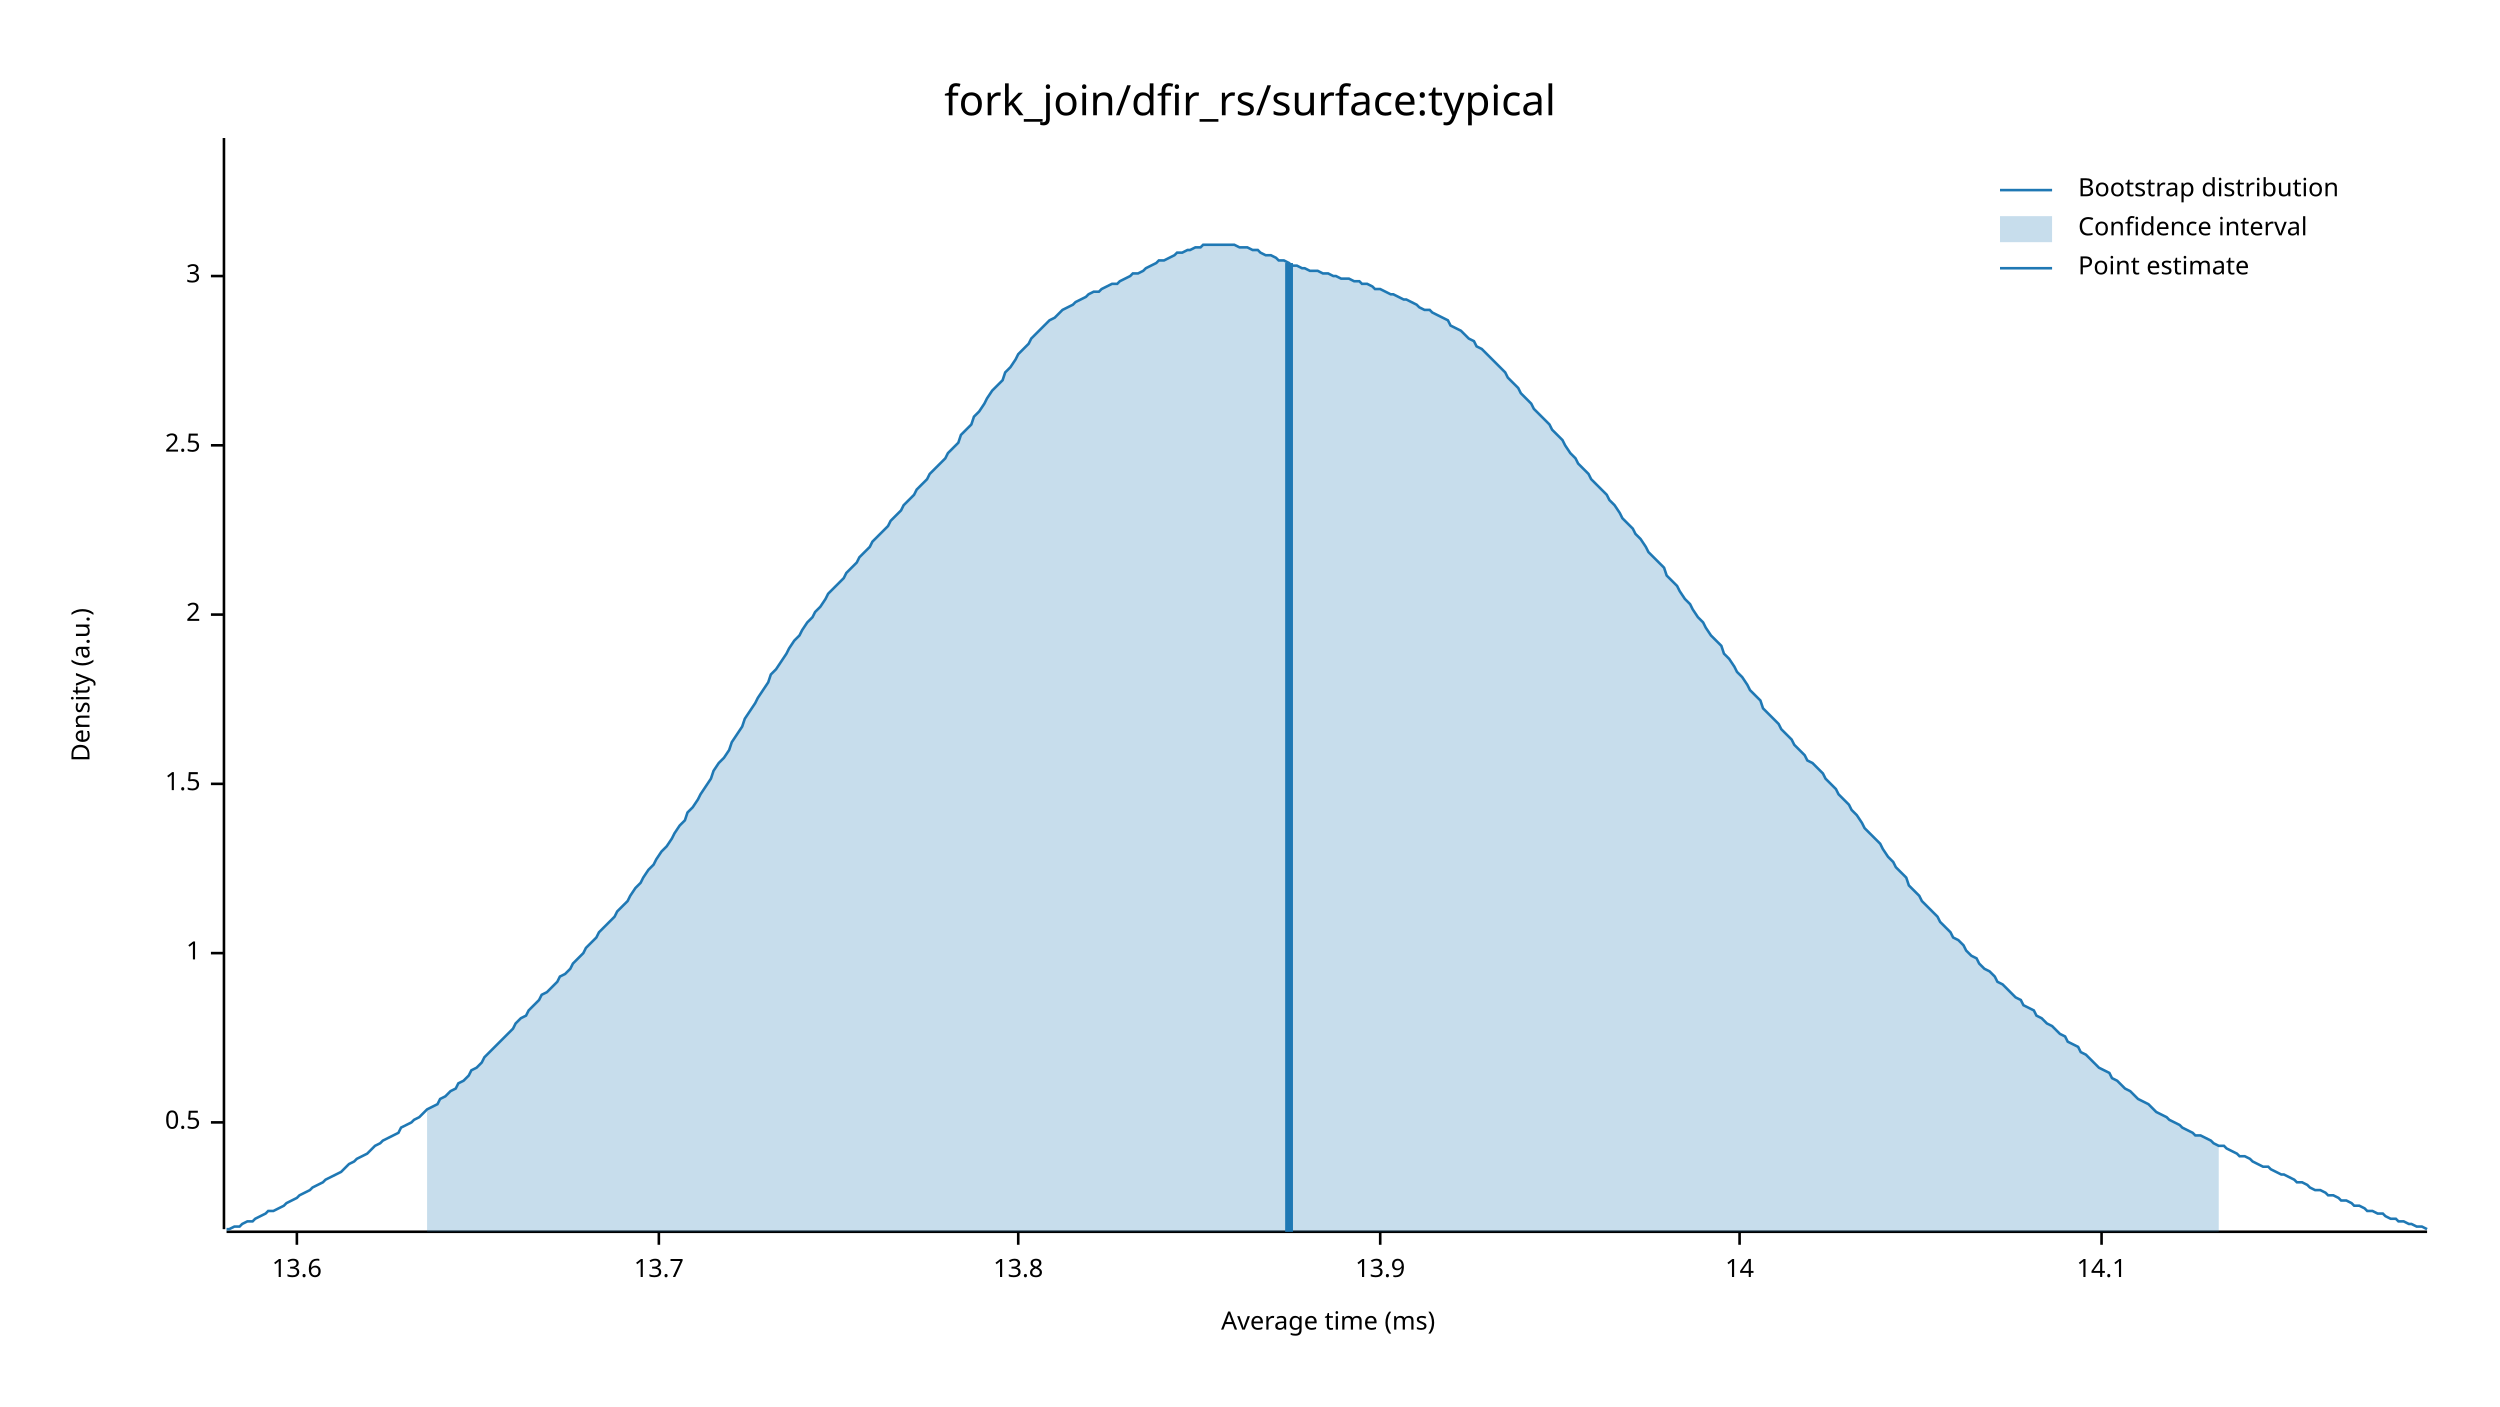
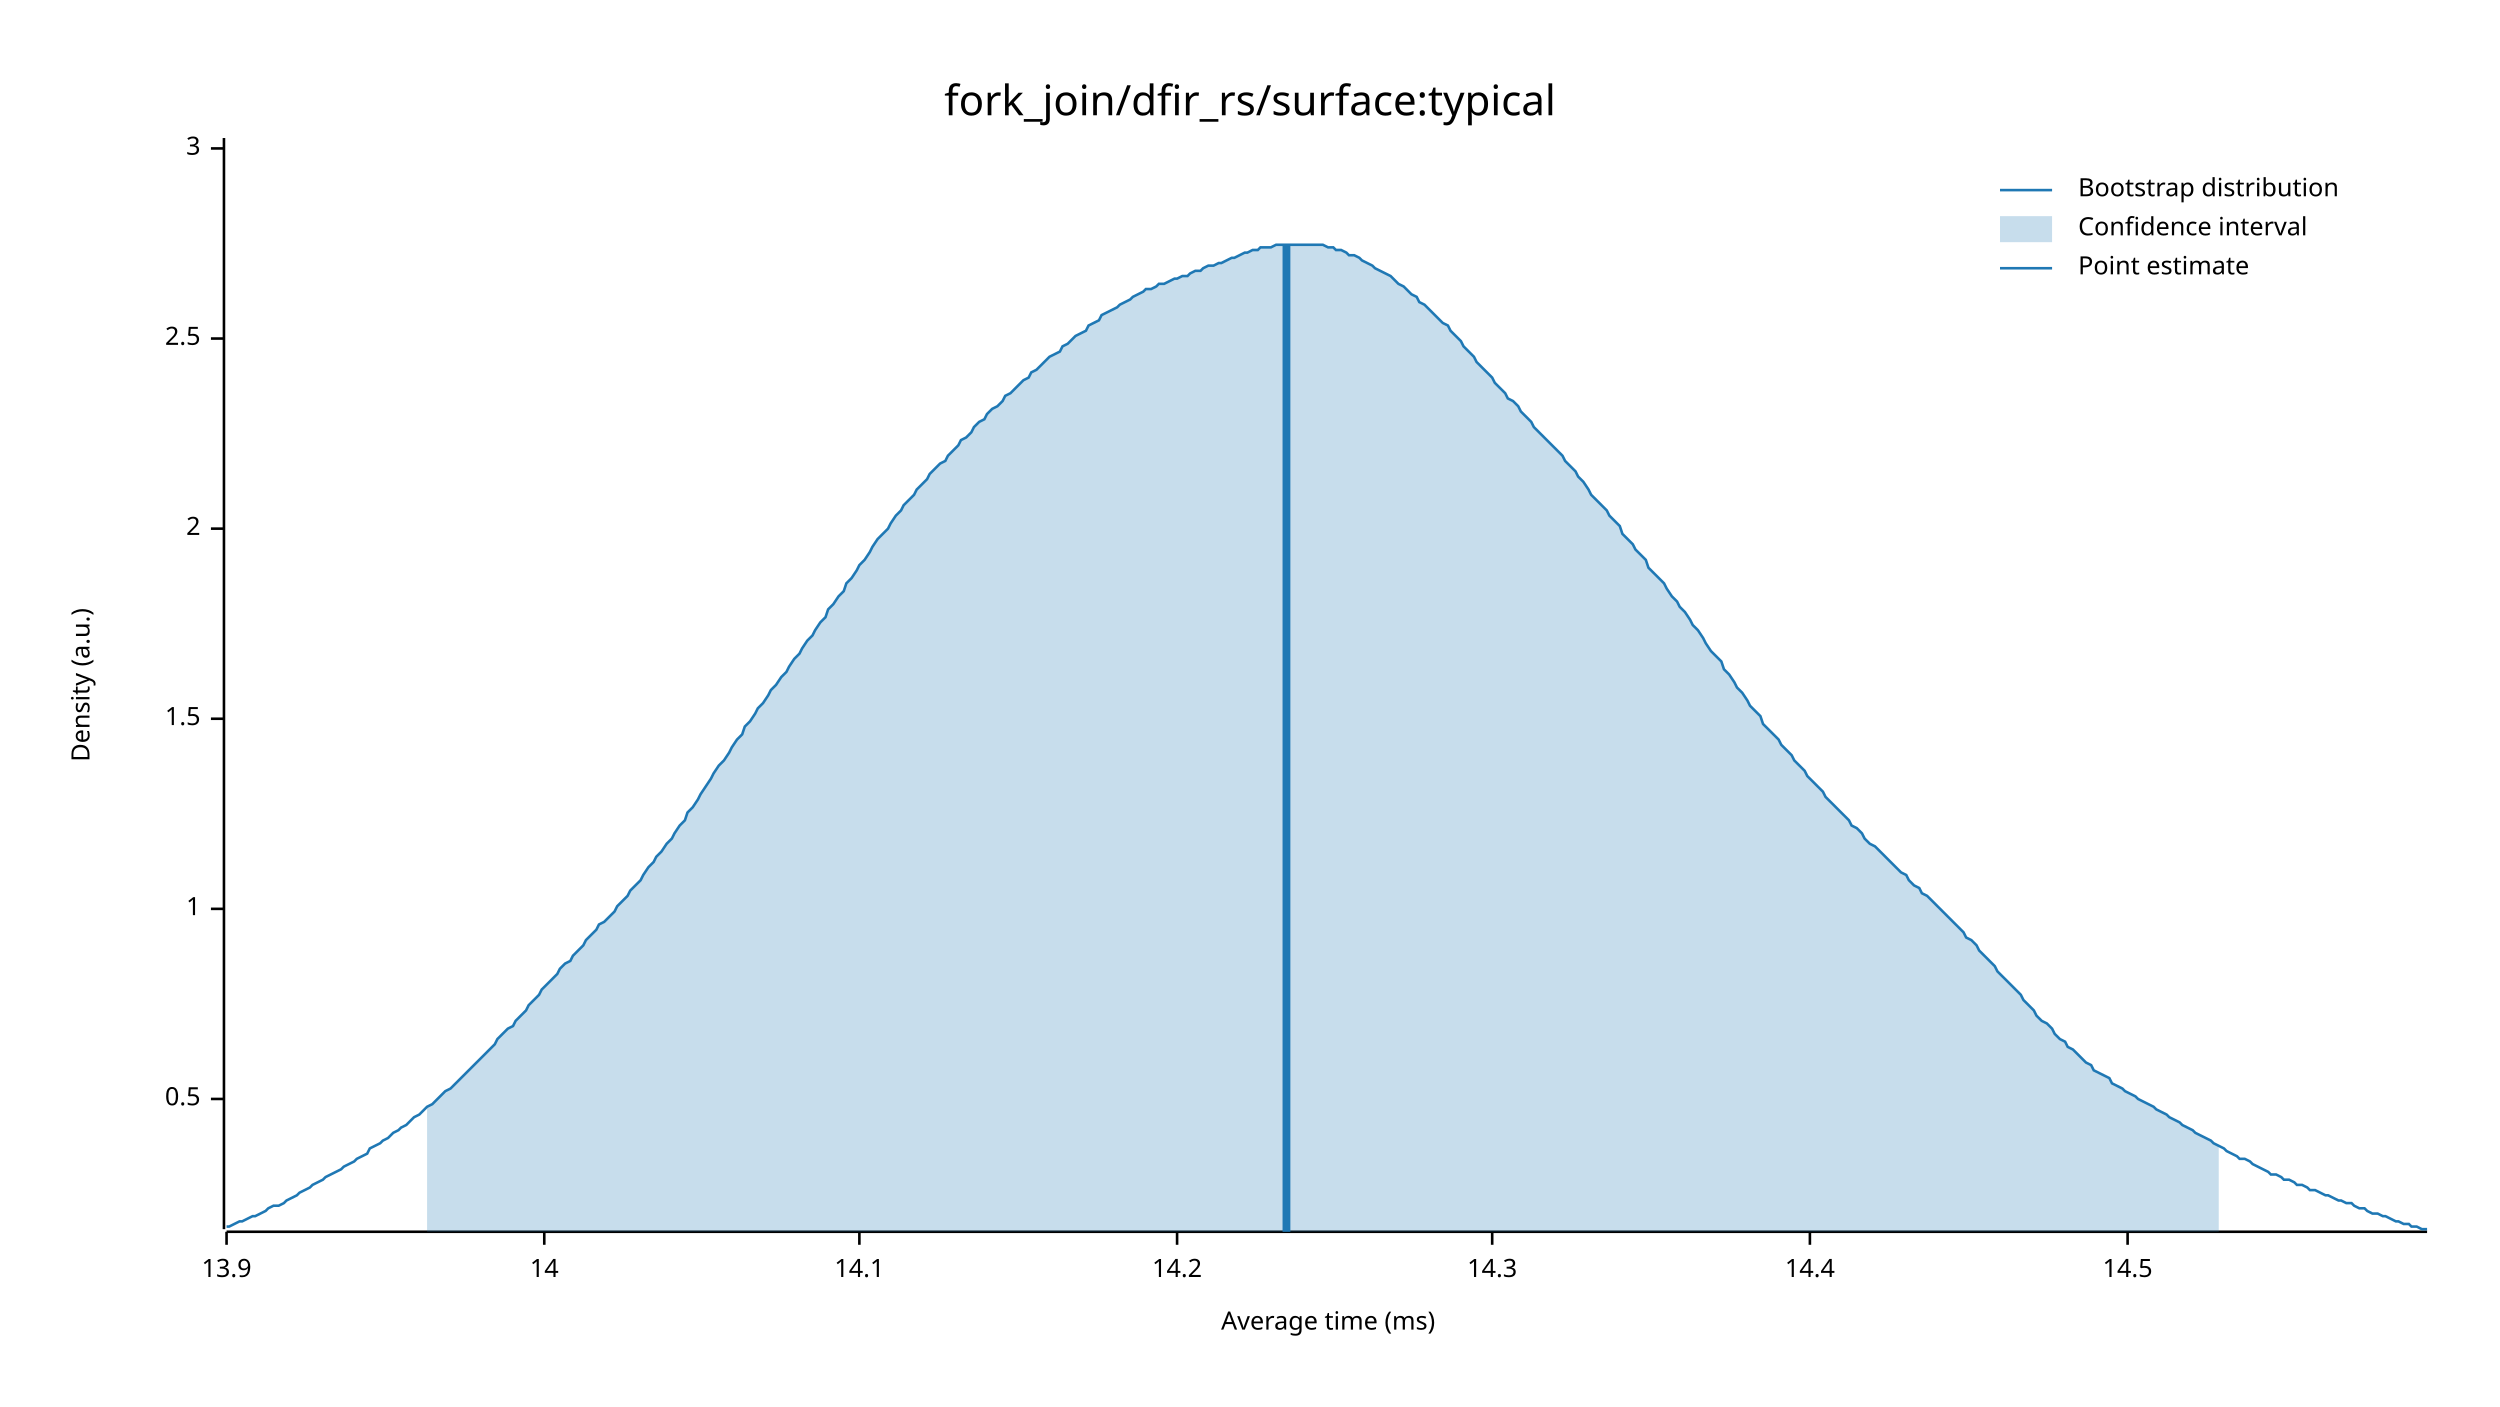
<svg xmlns="http://www.w3.org/2000/svg" width="960" height="540" viewBox="0 0 960 540">
  <text x="480" y="32" dy="0.76em" text-anchor="middle" font-family="sans-serif" font-size="16.129" opacity="1" fill="#000000">
fork_join/dfir_rs/surface:typical
</text>
  <text x="27" y="263" dy="0.76em" text-anchor="middle" font-family="sans-serif" font-size="9.677" opacity="1" fill="#000000" transform="rotate(270, 27, 263)">
Density (a.u.)
</text>
  <text x="510" y="513" dy="-0.5ex" text-anchor="middle" font-family="sans-serif" font-size="9.677" opacity="1" fill="#000000">
Average time (ms)
</text>
  <polyline fill="none" opacity="1" stroke="#000000" stroke-width="1" points="86,53 86,472 " />
-   <text x="77" y="431" dy="0.5ex" text-anchor="end" font-family="sans-serif" font-size="9.677" opacity="1" fill="#000000">
+   <text x="77" y="422" dy="0.5ex" text-anchor="end" font-family="sans-serif" font-size="9.677" opacity="1" fill="#000000">
0.5
</text>
-   <polyline fill="none" opacity="1" stroke="#000000" stroke-width="1" points="81,431 86,431 " />
-   <text x="77" y="366" dy="0.5ex" text-anchor="end" font-family="sans-serif" font-size="9.677" opacity="1" fill="#000000">
+   <polyline fill="none" opacity="1" stroke="#000000" stroke-width="1" points="81,422 86,422 " />
+   <text x="77" y="349" dy="0.5ex" text-anchor="end" font-family="sans-serif" font-size="9.677" opacity="1" fill="#000000">
1
</text>
-   <polyline fill="none" opacity="1" stroke="#000000" stroke-width="1" points="81,366 86,366 " />
-   <text x="77" y="301" dy="0.5ex" text-anchor="end" font-family="sans-serif" font-size="9.677" opacity="1" fill="#000000">
+   <polyline fill="none" opacity="1" stroke="#000000" stroke-width="1" points="81,349 86,349 " />
+   <text x="77" y="276" dy="0.5ex" text-anchor="end" font-family="sans-serif" font-size="9.677" opacity="1" fill="#000000">
1.5
</text>
-   <polyline fill="none" opacity="1" stroke="#000000" stroke-width="1" points="81,301 86,301 " />
-   <text x="77" y="236" dy="0.5ex" text-anchor="end" font-family="sans-serif" font-size="9.677" opacity="1" fill="#000000">
+   <polyline fill="none" opacity="1" stroke="#000000" stroke-width="1" points="81,276 86,276 " />
+   <text x="77" y="203" dy="0.5ex" text-anchor="end" font-family="sans-serif" font-size="9.677" opacity="1" fill="#000000">
2
</text>
-   <polyline fill="none" opacity="1" stroke="#000000" stroke-width="1" points="81,236 86,236 " />
-   <text x="77" y="171" dy="0.5ex" text-anchor="end" font-family="sans-serif" font-size="9.677" opacity="1" fill="#000000">
+   <polyline fill="none" opacity="1" stroke="#000000" stroke-width="1" points="81,203 86,203 " />
+   <text x="77" y="130" dy="0.5ex" text-anchor="end" font-family="sans-serif" font-size="9.677" opacity="1" fill="#000000">
2.5
</text>
-   <polyline fill="none" opacity="1" stroke="#000000" stroke-width="1" points="81,171 86,171 " />
-   <text x="77" y="106" dy="0.5ex" text-anchor="end" font-family="sans-serif" font-size="9.677" opacity="1" fill="#000000">
+   <polyline fill="none" opacity="1" stroke="#000000" stroke-width="1" points="81,130 86,130 " />
+   <text x="77" y="57" dy="0.5ex" text-anchor="end" font-family="sans-serif" font-size="9.677" opacity="1" fill="#000000">
3
</text>
-   <polyline fill="none" opacity="1" stroke="#000000" stroke-width="1" points="81,106 86,106 " />
+   <polyline fill="none" opacity="1" stroke="#000000" stroke-width="1" points="81,57 86,57 " />
  <polyline fill="none" opacity="1" stroke="#000000" stroke-width="1" points="87,473 932,473 " />
-   <text x="114" y="483" dy="0.76em" text-anchor="middle" font-family="sans-serif" font-size="9.677" opacity="1" fill="#000000">
- 13.6
- </text>
-   <polyline fill="none" opacity="1" stroke="#000000" stroke-width="1" points="114,473 114,478 " />
-   <text x="253" y="483" dy="0.76em" text-anchor="middle" font-family="sans-serif" font-size="9.677" opacity="1" fill="#000000">
- 13.7
- </text>
-   <polyline fill="none" opacity="1" stroke="#000000" stroke-width="1" points="253,473 253,478 " />
-   <text x="391" y="483" dy="0.76em" text-anchor="middle" font-family="sans-serif" font-size="9.677" opacity="1" fill="#000000">
- 13.8
- </text>
-   <polyline fill="none" opacity="1" stroke="#000000" stroke-width="1" points="391,473 391,478 " />
-   <text x="530" y="483" dy="0.76em" text-anchor="middle" font-family="sans-serif" font-size="9.677" opacity="1" fill="#000000">
+   <text x="87" y="483" dy="0.76em" text-anchor="middle" font-family="sans-serif" font-size="9.677" opacity="1" fill="#000000">
13.9
</text>
-   <polyline fill="none" opacity="1" stroke="#000000" stroke-width="1" points="530,473 530,478 " />
-   <text x="668" y="483" dy="0.76em" text-anchor="middle" font-family="sans-serif" font-size="9.677" opacity="1" fill="#000000">
+   <polyline fill="none" opacity="1" stroke="#000000" stroke-width="1" points="87,473 87,478 " />
+   <text x="209" y="483" dy="0.76em" text-anchor="middle" font-family="sans-serif" font-size="9.677" opacity="1" fill="#000000">
14
</text>
-   <polyline fill="none" opacity="1" stroke="#000000" stroke-width="1" points="668,473 668,478 " />
-   <text x="807" y="483" dy="0.76em" text-anchor="middle" font-family="sans-serif" font-size="9.677" opacity="1" fill="#000000">
+   <polyline fill="none" opacity="1" stroke="#000000" stroke-width="1" points="209,473 209,478 " />
+   <text x="330" y="483" dy="0.76em" text-anchor="middle" font-family="sans-serif" font-size="9.677" opacity="1" fill="#000000">
14.1
</text>
-   <polyline fill="none" opacity="1" stroke="#000000" stroke-width="1" points="807,473 807,478 " />
-   <polyline fill="none" opacity="1" stroke="#1F78B4" stroke-width="1" points="87,472 88,472 90,471 92,471 93,470 95,469 97,469 98,468 100,467 102,466 103,465 105,465 107,464 109,463 110,462 112,461 114,460 115,459 117,458 119,457 120,456 122,455 124,454 125,453 127,452 129,451 131,450 132,449 134,447 136,446 137,445 139,444 141,443 142,442 144,440 146,439 147,438 149,437 151,436 153,435 154,433 156,432 158,431 159,430 161,429 163,427 164,426 166,425 168,424 169,422 171,421 173,419 175,418 176,416 178,415 180,413 181,411 183,410 185,408 186,406 188,404 190,402 191,401 193,399 195,397 197,395 198,393 200,391 202,390 203,388 205,386 207,384 208,382 210,381 212,379 214,377 215,375 217,374 219,372 220,370 222,368 224,366 225,364 227,362 229,360 230,358 232,356 234,354 236,352 237,350 239,348 241,346 242,344 244,341 246,339 247,337 249,334 251,332 252,330 254,327 256,325 258,322 259,320 261,317 263,315 264,312 266,310 268,307 269,305 271,302 273,299 274,296 276,293 278,291 280,288 281,285 283,282 285,279 286,276 288,273 290,270 291,268 293,265 295,262 296,259 298,257 300,254 302,251 303,249 305,246 307,244 308,242 310,239 312,237 313,235 315,233 317,230 318,228 320,226 322,224 324,222 325,220 327,218 329,216 330,214 332,212 334,210 335,208 337,206 339,204 341,202 342,200 344,198 346,196 347,194 349,192 351,190 352,188 354,186 356,184 357,182 359,180 361,178 363,176 364,174 366,172 368,170 369,167 371,165 373,163 374,160 376,158 378,155 379,153 381,150 383,148 385,146 386,143 388,141 390,138 391,136 393,134 395,132 396,130 398,128 400,126 401,125 403,123 405,122 407,120 408,119 410,118 412,117 413,116 415,115 417,114 418,113 420,112 422,112 423,111 425,110 427,109 429,109 430,108 432,107 434,106 435,105 437,105 439,104 440,103 442,102 444,101 445,100 447,100 449,99 451,98 452,97 454,97 456,96 457,96 459,95 461,95 462,94 464,94 466,94 468,94 469,94 471,94 473,94 474,94 476,95 478,95 479,95 481,96 483,96 484,97 486,98 488,98 490,99 491,100 493,100 495,101 496,102 498,102 500,103 501,103 503,104 505,104 506,104 508,105 510,105 512,106 513,106 515,107 517,107 518,107 520,108 522,108 523,109 525,109 527,110 528,111 530,111 532,112 534,113 535,113 537,114 539,115 540,115 542,116 544,117 545,118 547,119 549,119 550,120 552,121 554,122 556,123 557,125 559,126 561,127 562,128 564,130 566,131 567,133 569,134 571,136 573,138 574,139 576,141 578,143 579,145 581,147 583,149 584,151 586,153 588,155 589,157 591,159 593,161 595,163 596,165 598,167 600,169 601,171 603,174 605,176 606,178 608,180 610,182 611,184 613,186 615,188 617,190 618,192 620,194 622,197 623,199 625,201 627,203 628,205 630,207 632,210 633,212 635,214 637,216 639,218 640,221 642,223 644,225 645,227 647,230 649,232 650,234 652,237 654,239 655,241 657,244 659,246 661,248 662,251 664,253 666,256 667,258 669,260 671,263 672,265 674,267 676,269 677,272 679,274 681,276 683,278 684,280 686,282 688,284 689,286 691,288 693,290 694,292 696,293 698,295 700,297 701,299 703,301 705,303 706,305 708,307 710,309 711,311 713,313 715,316 716,318 718,320 720,322 722,324 723,326 725,329 727,331 728,333 730,335 732,337 733,340 735,342 737,344 738,346 740,348 742,350 744,352 745,354 747,356 749,358 750,360 752,361 754,363 755,365 757,367 759,368 760,370 762,372 764,373 766,375 767,377 769,378 771,380 772,381 774,383 776,384 777,386 779,387 781,388 782,390 784,391 786,393 788,394 789,395 791,397 793,398 794,400 796,401 798,402 799,404 801,405 803,407 804,408 806,410 808,411 810,412 811,414 813,415 815,417 816,418 818,419 820,421 821,422 823,423 825,424 827,426 828,427 830,428 832,429 833,430 835,431 837,432 838,433 840,434 842,435 843,436 845,436 847,437 849,438 850,439 852,440 854,440 855,441 857,442 859,443 860,444 862,444 864,445 865,446 867,447 869,448 871,448 872,449 874,450 876,451 877,451 879,452 881,453 882,454 884,454 886,455 887,456 889,457 891,457 893,458 894,459 896,459 898,460 899,461 901,461 903,462 904,463 906,463 908,464 909,465 911,465 913,466 915,466 916,467 918,468 920,468 921,469 923,469 925,470 926,470 928,471 930,471 932,472 " />
-   <polygon opacity="0.25" fill="#1F78B4" points="164,426 166,425 168,424 169,422 171,421 173,419 175,418 176,416 178,415 180,413 181,411 183,410 185,408 186,406 188,404 190,402 191,401 193,399 195,397 197,395 198,393 200,391 202,390 203,388 205,386 207,384 208,382 210,381 212,379 214,377 215,375 217,374 219,372 220,370 222,368 224,366 225,364 227,362 229,360 230,358 232,356 234,354 236,352 237,350 239,348 241,346 242,344 244,341 246,339 247,337 249,334 251,332 252,330 254,327 256,325 258,322 259,320 261,317 263,315 264,312 266,310 268,307 269,305 271,302 273,299 274,296 276,293 278,291 280,288 281,285 283,282 285,279 286,276 288,273 290,270 291,268 293,265 295,262 296,259 298,257 300,254 302,251 303,249 305,246 307,244 308,242 310,239 312,237 313,235 315,233 317,230 318,228 320,226 322,224 324,222 325,220 327,218 329,216 330,214 332,212 334,210 335,208 337,206 339,204 341,202 342,200 344,198 346,196 347,194 349,192 351,190 352,188 354,186 356,184 357,182 359,180 361,178 363,176 364,174 366,172 368,170 369,167 371,165 373,163 374,160 376,158 378,155 379,153 381,150 383,148 385,146 386,143 388,141 390,138 391,136 393,134 395,132 396,130 398,128 400,126 401,125 403,123 405,122 407,120 408,119 410,118 412,117 413,116 415,115 417,114 418,113 420,112 422,112 423,111 425,110 427,109 429,109 430,108 432,107 434,106 435,105 437,105 439,104 440,103 442,102 444,101 445,100 447,100 449,99 451,98 452,97 454,97 456,96 457,96 459,95 461,95 462,94 464,94 466,94 468,94 469,94 471,94 473,94 474,94 476,95 478,95 479,95 481,96 483,96 484,97 486,98 488,98 490,99 491,100 493,100 495,101 496,102 498,102 500,103 501,103 503,104 505,104 506,104 508,105 510,105 512,106 513,106 515,107 517,107 518,107 520,108 522,108 523,109 525,109 527,110 528,111 530,111 532,112 534,113 535,113 537,114 539,115 540,115 542,116 544,117 545,118 547,119 549,119 550,120 552,121 554,122 556,123 557,125 559,126 561,127 562,128 564,130 566,131 567,133 569,134 571,136 573,138 574,139 576,141 578,143 579,145 581,147 583,149 584,151 586,153 588,155 589,157 591,159 593,161 595,163 596,165 598,167 600,169 601,171 603,174 605,176 606,178 608,180 610,182 611,184 613,186 615,188 617,190 618,192 620,194 622,197 623,199 625,201 627,203 628,205 630,207 632,210 633,212 635,214 637,216 639,218 640,221 642,223 644,225 645,227 647,230 649,232 650,234 652,237 654,239 655,241 657,244 659,246 661,248 662,251 664,253 666,256 667,258 669,260 671,263 672,265 674,267 676,269 677,272 679,274 681,276 683,278 684,280 686,282 688,284 689,286 691,288 693,290 694,292 696,293 698,295 700,297 701,299 703,301 705,303 706,305 708,307 710,309 711,311 713,313 715,316 716,318 718,320 720,322 722,324 723,326 725,329 727,331 728,333 730,335 732,337 733,340 735,342 737,344 738,346 740,348 742,350 744,352 745,354 747,356 749,358 750,360 752,361 754,363 755,365 757,367 759,368 760,370 762,372 764,373 766,375 767,377 769,378 771,380 772,381 774,383 776,384 777,386 779,387 781,388 782,390 784,391 786,393 788,394 789,395 791,397 793,398 794,400 796,401 798,402 799,404 801,405 803,407 804,408 806,410 808,411 810,412 811,414 813,415 815,417 816,418 818,419 820,421 821,422 823,423 825,424 827,426 828,427 830,428 832,429 833,430 835,431 837,432 838,433 840,434 842,435 843,436 845,436 847,437 849,438 850,439 852,440 852,473 164,473 " />
-   <polyline fill="none" opacity="1" stroke="#1F78B4" stroke-width="3" points="495,473 495,101 " />
+   <polyline fill="none" opacity="1" stroke="#000000" stroke-width="1" points="330,473 330,478 " />
+   <text x="452" y="483" dy="0.76em" text-anchor="middle" font-family="sans-serif" font-size="9.677" opacity="1" fill="#000000">
+ 14.2
+ </text>
+   <polyline fill="none" opacity="1" stroke="#000000" stroke-width="1" points="452,473 452,478 " />
+   <text x="573" y="483" dy="0.76em" text-anchor="middle" font-family="sans-serif" font-size="9.677" opacity="1" fill="#000000">
+ 14.3
+ </text>
+   <polyline fill="none" opacity="1" stroke="#000000" stroke-width="1" points="573,473 573,478 " />
+   <text x="695" y="483" dy="0.76em" text-anchor="middle" font-family="sans-serif" font-size="9.677" opacity="1" fill="#000000">
+ 14.4
+ </text>
+   <polyline fill="none" opacity="1" stroke="#000000" stroke-width="1" points="695,473 695,478 " />
+   <text x="817" y="483" dy="0.76em" text-anchor="middle" font-family="sans-serif" font-size="9.677" opacity="1" fill="#000000">
+ 14.5
+ </text>
+   <polyline fill="none" opacity="1" stroke="#000000" stroke-width="1" points="817,473 817,478 " />
+   <polyline fill="none" opacity="1" stroke="#1F78B4" stroke-width="1" points="87,471 88,471 90,470 92,469 93,469 95,468 97,467 98,467 100,466 102,465 103,464 105,463 107,463 109,462 110,461 112,460 114,459 115,458 117,457 119,456 120,455 122,454 124,453 125,452 127,451 129,450 131,449 132,448 134,447 136,446 137,445 139,444 141,443 142,441 144,440 146,439 147,438 149,437 151,435 153,434 154,433 156,432 158,430 159,429 161,428 163,426 164,425 166,424 168,422 169,421 171,419 173,418 175,416 176,415 178,413 180,411 181,410 183,408 185,406 186,405 188,403 190,401 191,399 193,397 195,395 197,394 198,392 200,390 202,388 203,386 205,384 207,382 208,380 210,378 212,376 214,374 215,372 217,370 219,369 220,367 222,365 224,363 225,361 227,359 229,357 230,355 232,354 234,352 236,350 237,348 239,346 241,344 242,342 244,340 246,338 247,336 249,333 251,331 252,329 254,327 256,324 258,322 259,320 261,317 263,315 264,312 266,310 268,307 269,305 271,302 273,299 274,297 276,294 278,292 280,289 281,287 283,284 285,282 286,279 288,277 290,274 291,272 293,270 295,267 296,265 298,263 300,260 302,258 303,256 305,253 307,251 308,249 310,246 312,244 313,242 315,239 317,237 318,234 320,232 322,229 324,227 325,224 327,222 329,219 330,217 332,215 334,212 335,210 337,207 339,205 341,203 342,201 344,198 346,196 347,194 349,192 351,190 352,188 354,186 356,184 357,182 359,180 361,178 363,177 364,175 366,173 368,171 369,169 371,168 373,166 374,164 376,162 378,161 379,159 381,157 383,156 385,154 386,152 388,151 390,149 391,148 393,146 395,145 396,143 398,142 400,140 401,139 403,137 405,136 407,135 408,133 410,132 412,130 413,129 415,128 417,127 418,125 420,124 422,123 423,121 425,120 427,119 429,118 430,117 432,116 434,115 435,114 437,113 439,112 440,111 442,111 444,110 445,109 447,109 449,108 451,107 452,107 454,106 456,106 457,105 459,104 461,104 462,103 464,102 466,102 468,101 469,101 471,100 473,99 474,99 476,98 478,97 479,97 481,96 483,96 484,95 486,95 488,95 490,94 491,94 493,94 495,94 496,94 498,94 500,94 501,94 503,94 505,94 506,94 508,94 510,95 512,95 513,96 515,96 517,97 518,98 520,98 522,99 523,100 525,101 527,102 528,103 530,104 532,105 534,106 535,107 537,109 539,110 540,111 542,113 544,114 545,116 547,117 549,119 550,120 552,122 554,124 556,125 557,127 559,129 561,131 562,133 564,135 566,137 567,139 569,141 571,143 573,145 574,147 576,149 578,151 579,153 581,154 583,156 584,158 586,160 588,162 589,164 591,166 593,168 595,170 596,171 598,173 600,175 601,177 603,179 605,181 606,183 608,185 610,188 611,190 613,192 615,194 617,196 618,198 620,200 622,202 623,205 625,207 627,209 628,211 630,213 632,215 633,218 635,220 637,222 639,224 640,226 642,229 644,231 645,233 647,235 649,238 650,240 652,242 654,245 655,247 657,250 659,252 661,254 662,257 664,259 666,262 667,264 669,266 671,269 672,271 674,273 676,275 677,278 679,280 681,282 683,284 684,286 686,288 688,290 689,292 691,294 693,296 694,298 696,300 698,302 700,304 701,306 703,308 705,310 706,311 708,313 710,315 711,317 713,318 715,320 716,322 718,324 720,325 722,327 723,328 725,330 727,332 728,333 730,335 732,336 733,338 735,340 737,341 738,343 740,344 742,346 744,348 745,349 747,351 749,353 750,354 752,356 754,358 755,360 757,361 759,363 760,365 762,367 764,369 766,371 767,373 769,375 771,377 772,378 774,380 776,382 777,384 779,386 781,388 782,390 784,392 786,393 788,395 789,397 791,399 793,400 794,402 796,403 798,405 799,406 801,408 803,409 804,411 806,412 808,413 810,414 811,416 813,417 815,418 816,419 818,420 820,421 821,422 823,423 825,424 827,425 828,426 830,427 832,428 833,429 835,430 837,431 838,432 840,433 842,434 843,435 845,436 847,437 849,438 850,439 852,440 854,441 855,442 857,443 859,444 860,445 862,445 864,446 865,447 867,448 869,449 871,450 872,451 874,451 876,452 877,453 879,453 881,454 882,455 884,455 886,456 887,457 889,457 891,458 893,459 894,459 896,460 898,461 899,461 901,462 903,462 904,463 906,464 908,464 909,465 911,466 913,466 915,467 916,467 918,468 920,469 921,469 923,470 925,470 926,471 928,471 930,472 932,472 " />
+   <polygon opacity="0.25" fill="#1F78B4" points="164,425 166,424 168,422 169,421 171,419 173,418 175,416 176,415 178,413 180,411 181,410 183,408 185,406 186,405 188,403 190,401 191,399 193,397 195,395 197,394 198,392 200,390 202,388 203,386 205,384 207,382 208,380 210,378 212,376 214,374 215,372 217,370 219,369 220,367 222,365 224,363 225,361 227,359 229,357 230,355 232,354 234,352 236,350 237,348 239,346 241,344 242,342 244,340 246,338 247,336 249,333 251,331 252,329 254,327 256,324 258,322 259,320 261,317 263,315 264,312 266,310 268,307 269,305 271,302 273,299 274,297 276,294 278,292 280,289 281,287 283,284 285,282 286,279 288,277 290,274 291,272 293,270 295,267 296,265 298,263 300,260 302,258 303,256 305,253 307,251 308,249 310,246 312,244 313,242 315,239 317,237 318,234 320,232 322,229 324,227 325,224 327,222 329,219 330,217 332,215 334,212 335,210 337,207 339,205 341,203 342,201 344,198 346,196 347,194 349,192 351,190 352,188 354,186 356,184 357,182 359,180 361,178 363,177 364,175 366,173 368,171 369,169 371,168 373,166 374,164 376,162 378,161 379,159 381,157 383,156 385,154 386,152 388,151 390,149 391,148 393,146 395,145 396,143 398,142 400,140 401,139 403,137 405,136 407,135 408,133 410,132 412,130 413,129 415,128 417,127 418,125 420,124 422,123 423,121 425,120 427,119 429,118 430,117 432,116 434,115 435,114 437,113 439,112 440,111 442,111 444,110 445,109 447,109 449,108 451,107 452,107 454,106 456,106 457,105 459,104 461,104 462,103 464,102 466,102 468,101 469,101 471,100 473,99 474,99 476,98 478,97 479,97 481,96 483,96 484,95 486,95 488,95 490,94 491,94 493,94 495,94 496,94 498,94 500,94 501,94 503,94 505,94 506,94 508,94 510,95 512,95 513,96 515,96 517,97 518,98 520,98 522,99 523,100 525,101 527,102 528,103 530,104 532,105 534,106 535,107 537,109 539,110 540,111 542,113 544,114 545,116 547,117 549,119 550,120 552,122 554,124 556,125 557,127 559,129 561,131 562,133 564,135 566,137 567,139 569,141 571,143 573,145 574,147 576,149 578,151 579,153 581,154 583,156 584,158 586,160 588,162 589,164 591,166 593,168 595,170 596,171 598,173 600,175 601,177 603,179 605,181 606,183 608,185 610,188 611,190 613,192 615,194 617,196 618,198 620,200 622,202 623,205 625,207 627,209 628,211 630,213 632,215 633,218 635,220 637,222 639,224 640,226 642,229 644,231 645,233 647,235 649,238 650,240 652,242 654,245 655,247 657,250 659,252 661,254 662,257 664,259 666,262 667,264 669,266 671,269 672,271 674,273 676,275 677,278 679,280 681,282 683,284 684,286 686,288 688,290 689,292 691,294 693,296 694,298 696,300 698,302 700,304 701,306 703,308 705,310 706,311 708,313 710,315 711,317 713,318 715,320 716,322 718,324 720,325 722,327 723,328 725,330 727,332 728,333 730,335 732,336 733,338 735,340 737,341 738,343 740,344 742,346 744,348 745,349 747,351 749,353 750,354 752,356 754,358 755,360 757,361 759,363 760,365 762,367 764,369 766,371 767,373 769,375 771,377 772,378 774,380 776,382 777,384 779,386 781,388 782,390 784,392 786,393 788,395 789,397 791,399 793,400 794,402 796,403 798,405 799,406 801,408 803,409 804,411 806,412 808,413 810,414 811,416 813,417 815,418 816,419 818,420 820,421 821,422 823,423 825,424 827,425 828,426 830,427 832,428 833,429 835,430 837,431 838,432 840,433 842,434 843,435 845,436 847,437 849,438 850,439 852,440 852,473 164,473 " />
+   <polyline fill="none" opacity="1" stroke="#1F78B4" stroke-width="3" points="494,473 494,94 " />
  <text x="798" y="68" dy="0.76em" text-anchor="start" font-family="sans-serif" font-size="9.677" opacity="1" fill="#000000">
Bootstrap distribution
</text>
  <text x="798" y="83" dy="0.76em" text-anchor="start" font-family="sans-serif" font-size="9.677" opacity="1" fill="#000000">
Confidence interval
</text>
  <text x="798" y="98" dy="0.76em" text-anchor="start" font-family="sans-serif" font-size="9.677" opacity="1" fill="#000000">
Point estimate
</text>
  <polyline fill="none" opacity="1" stroke="#1F78B4" stroke-width="1" points="768,73 788,73 " />
  <rect x="768" y="83" width="20" height="10" opacity="0.25" fill="#1F78B4" stroke="none" />
  <polyline fill="none" opacity="1" stroke="#1F78B4" stroke-width="1" points="768,103 788,103 " />
</svg>
